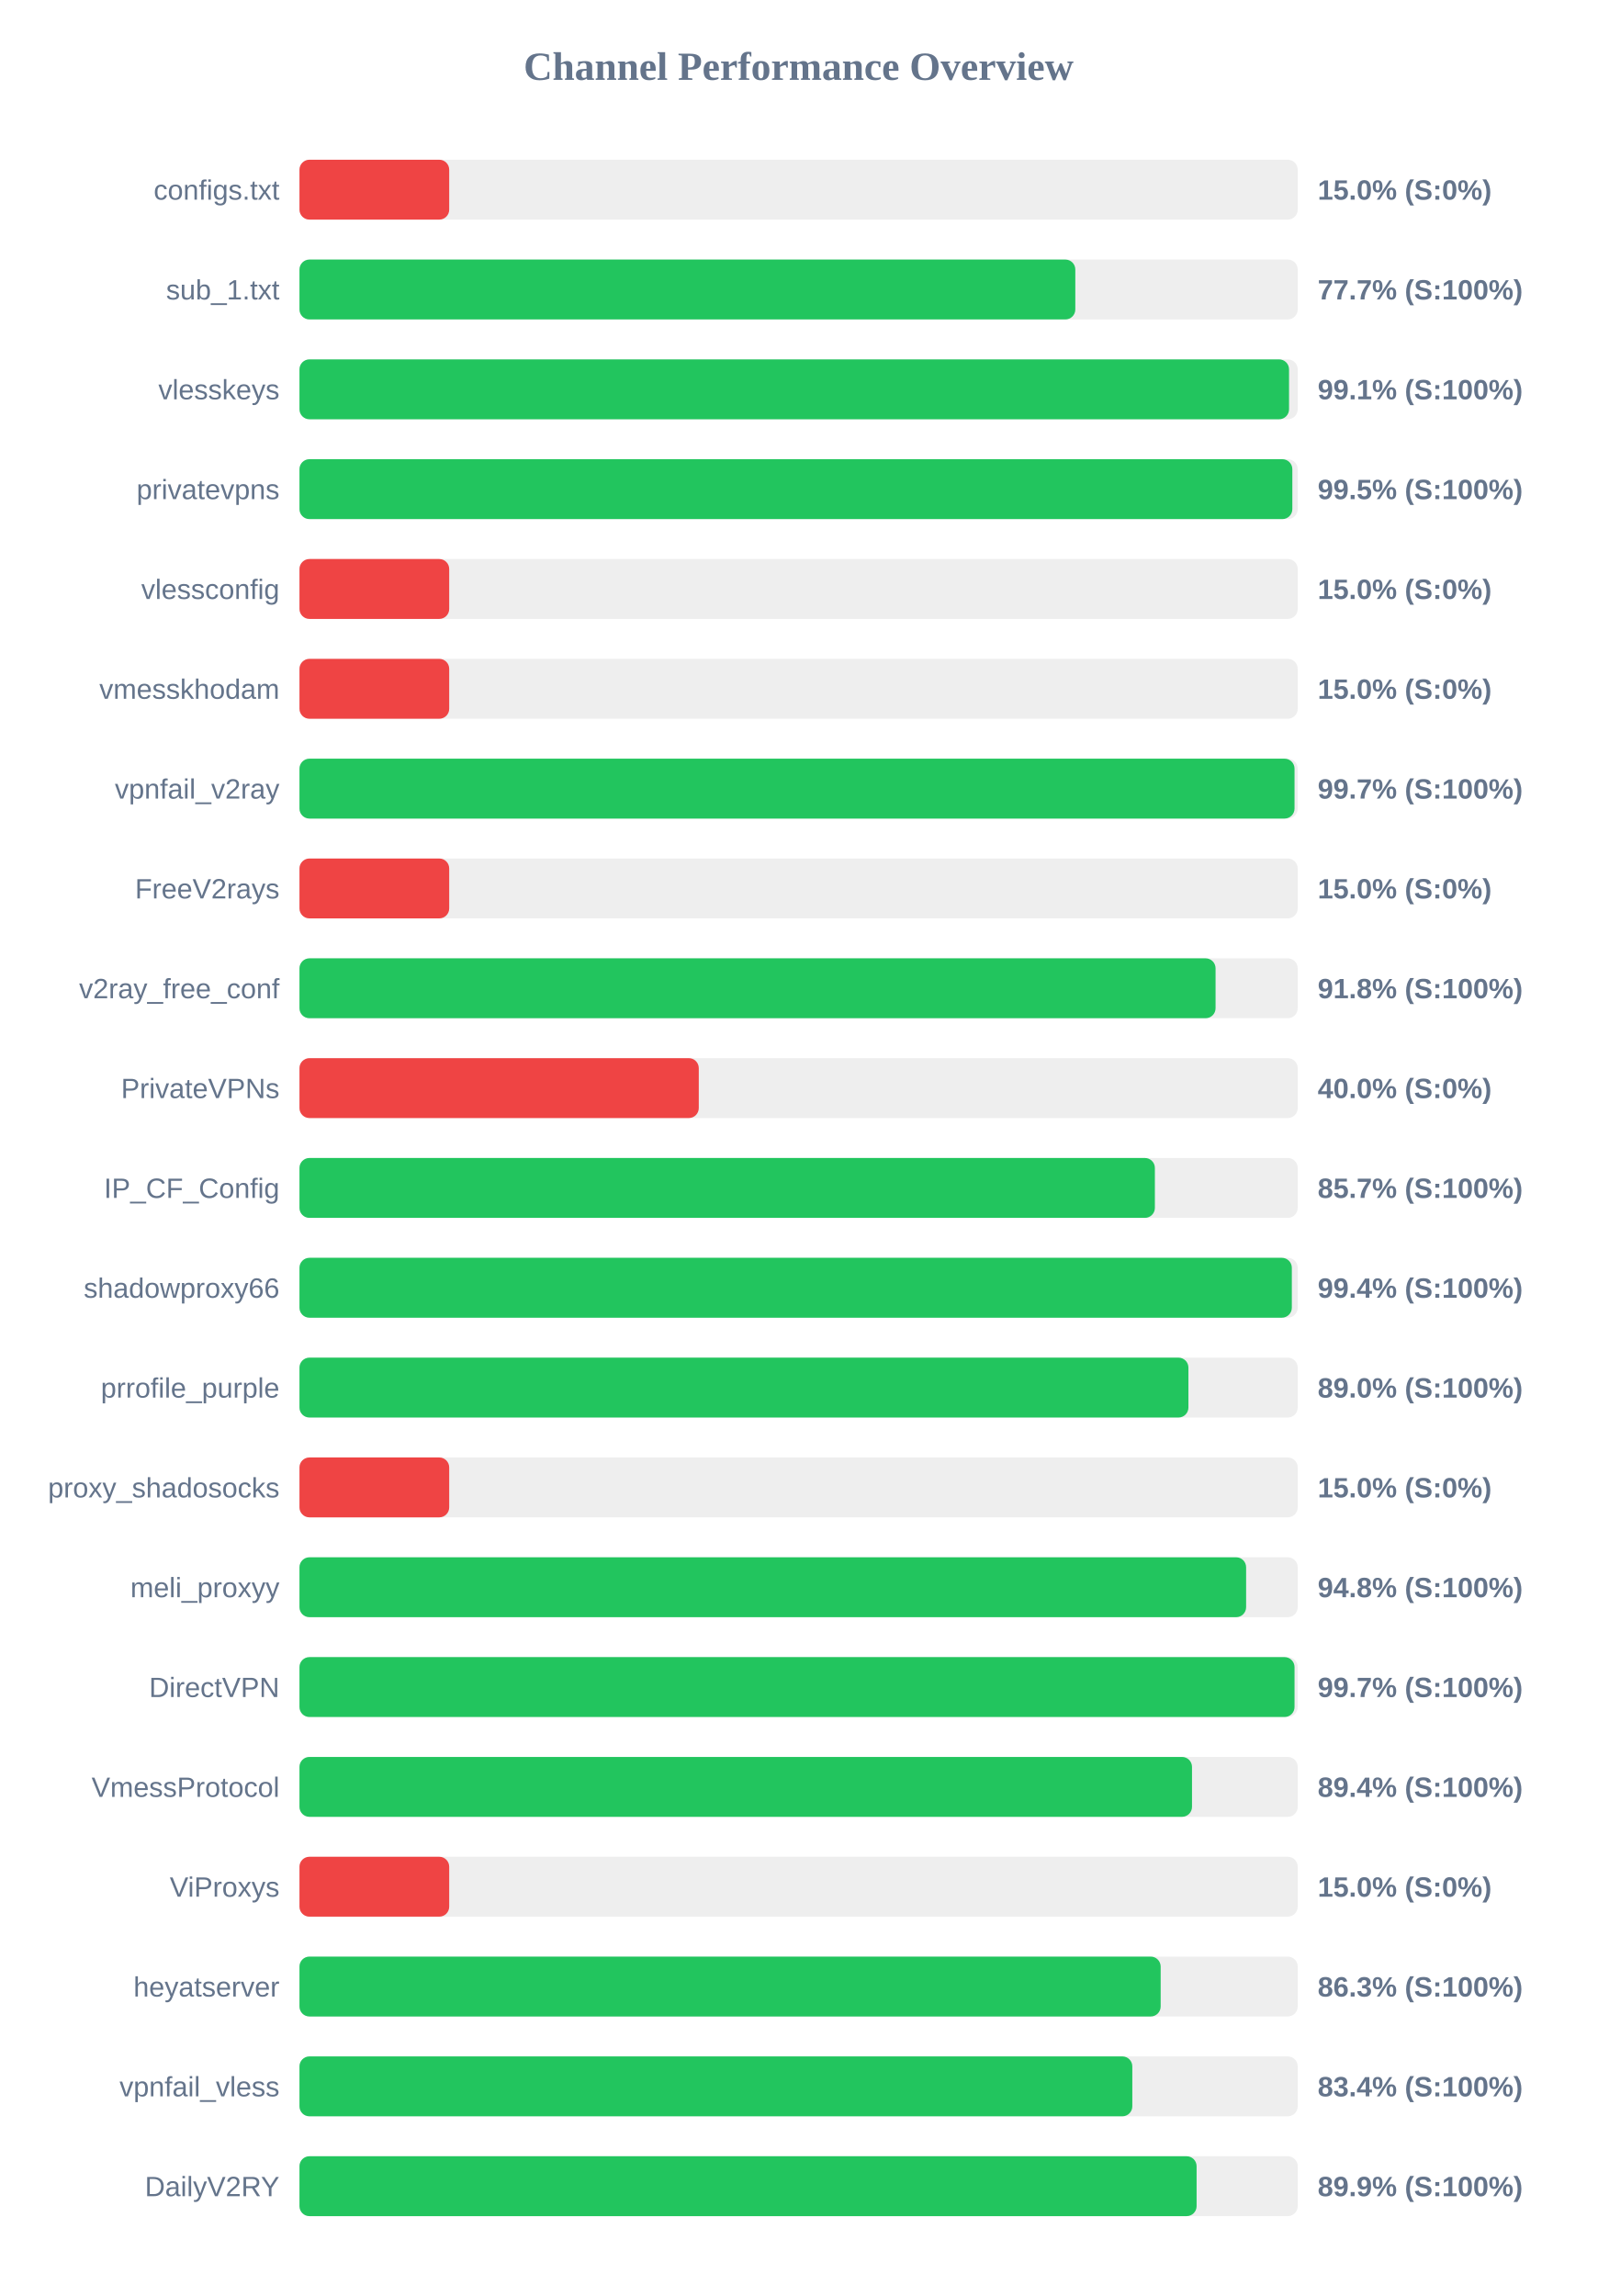
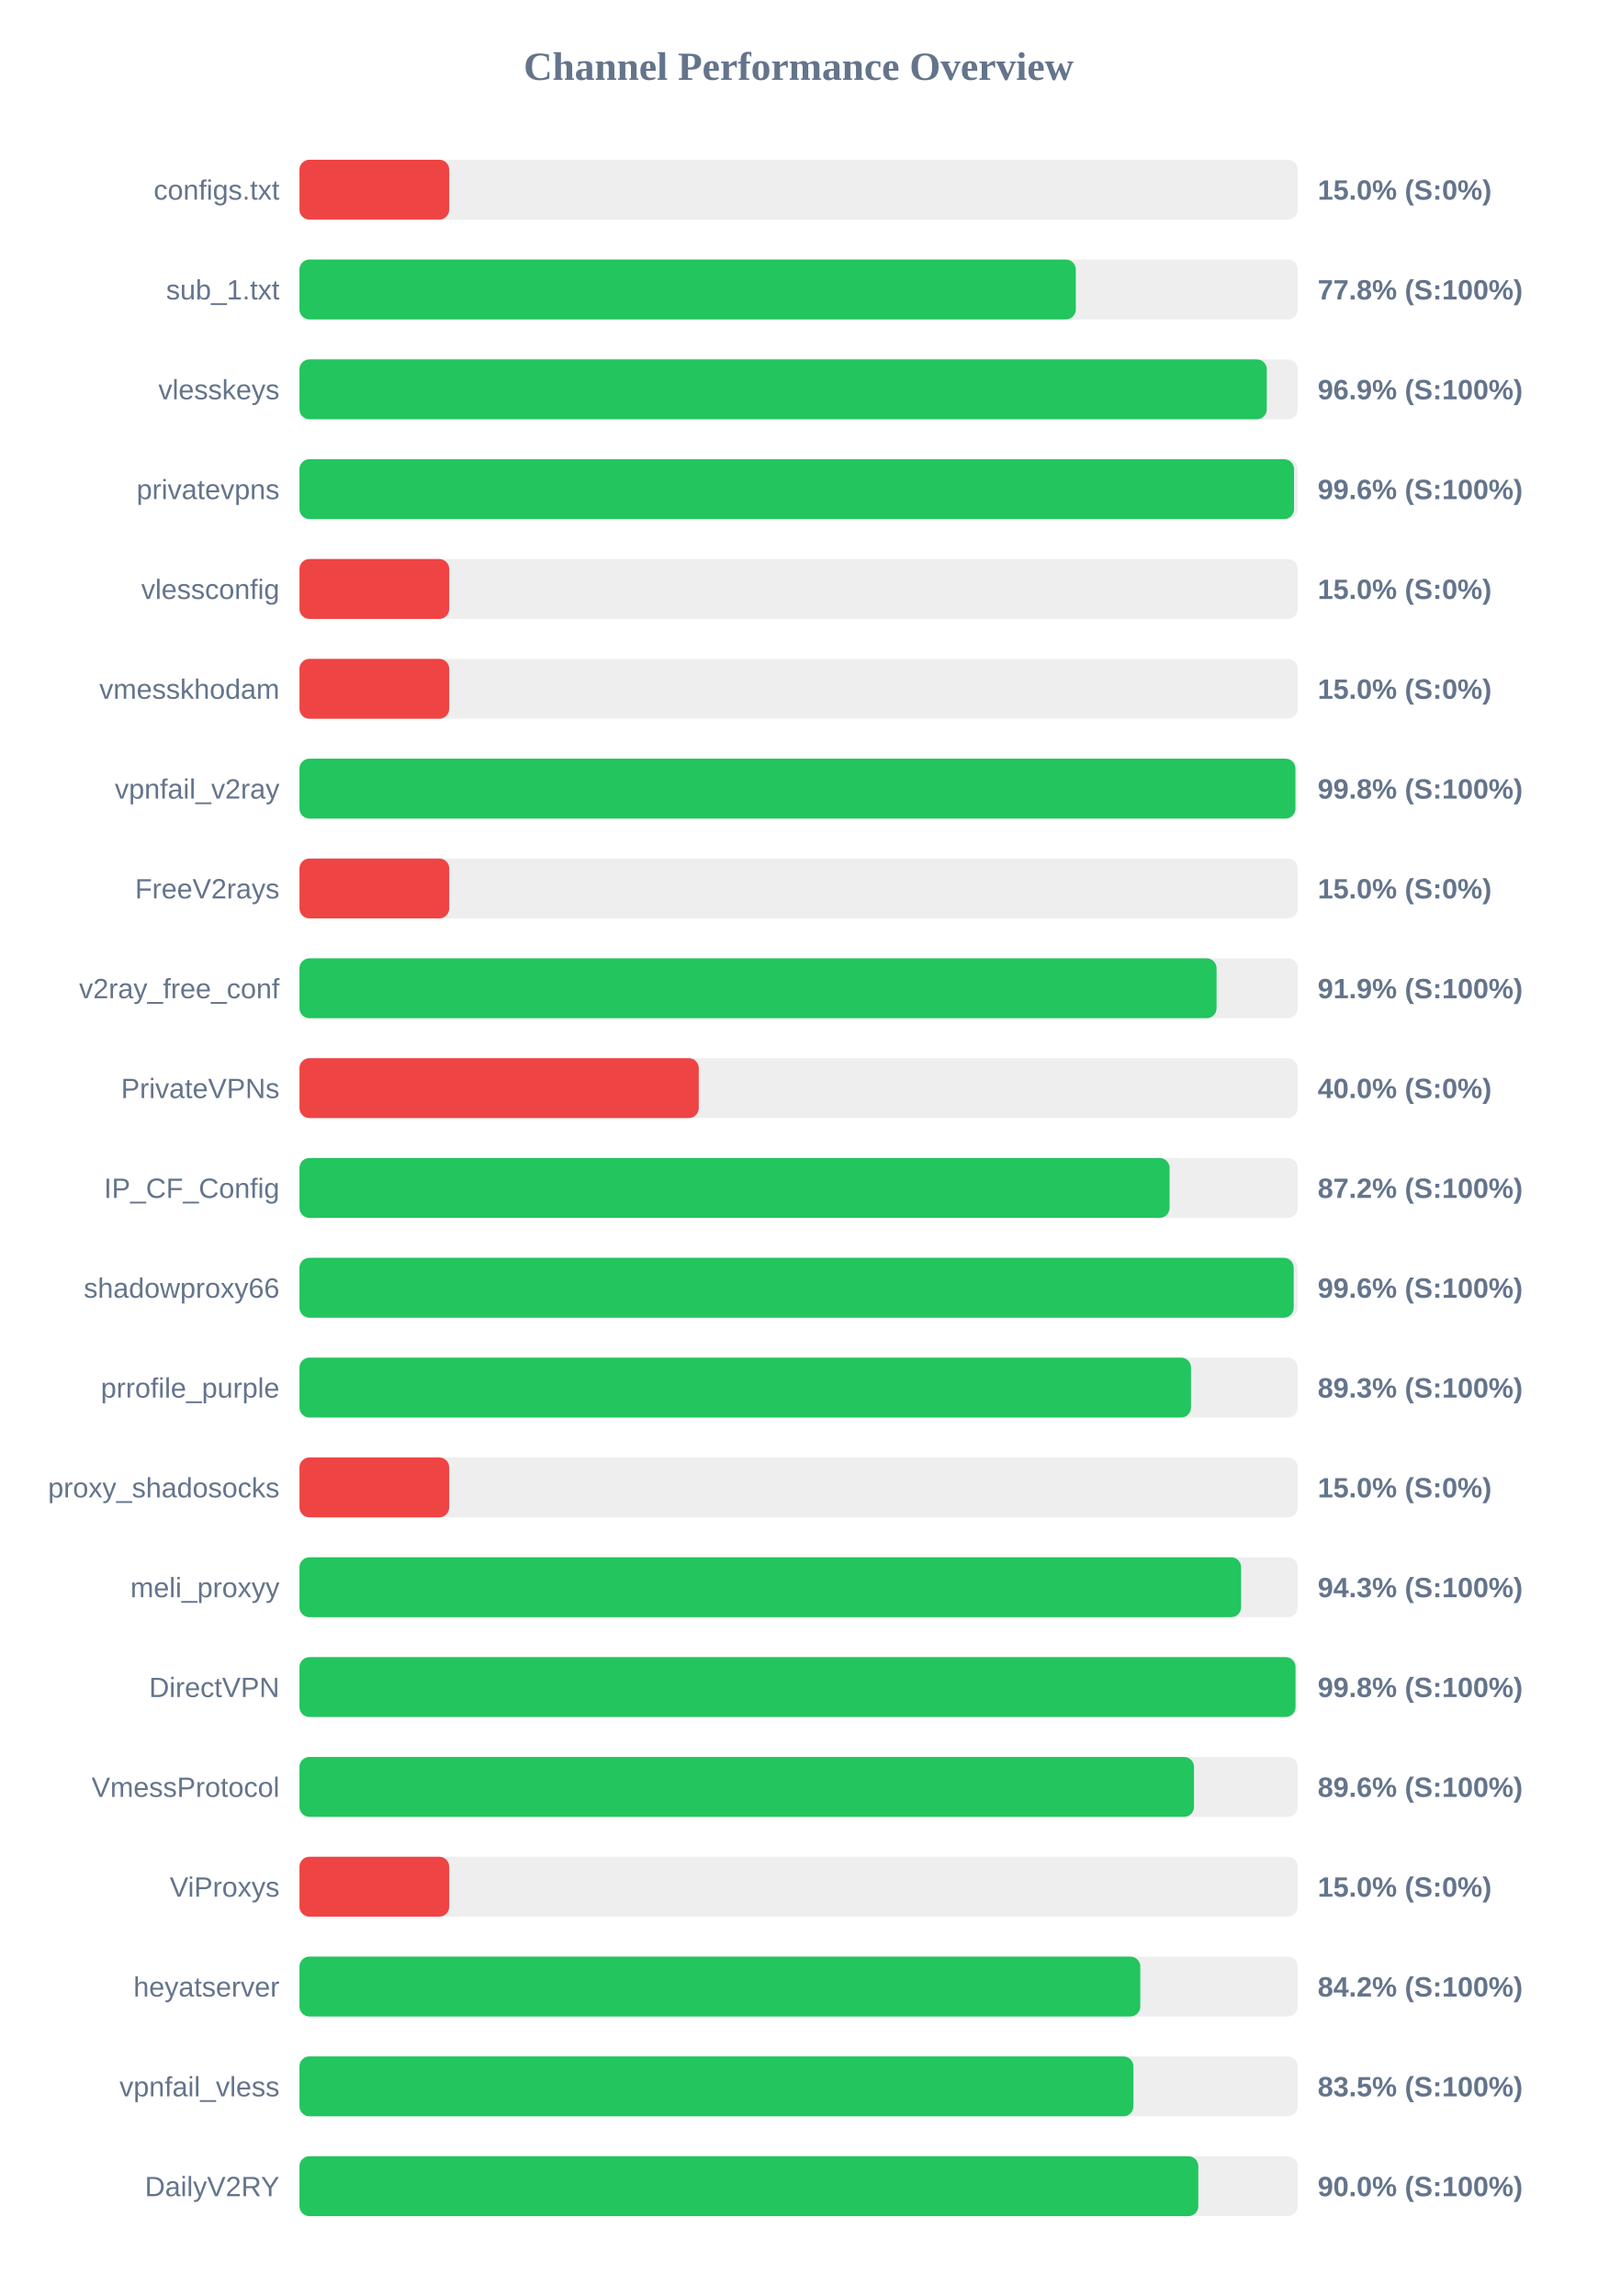
<svg xmlns="http://www.w3.org/2000/svg" width="800" height="1150" version="1.1">
  <style>
        .row { font: 14px Arial; fill: #64748b; }
        .score { font: bold 14px Arial; fill: #64748b; }
    </style>
  <text x="400" y="40" text-anchor="middle" font-size="20px" font-weight="bold" fill="#64748b">Channel Performance Overview</text>
  <rect x="150" y="80" width="500" height="30" fill="#eee" rx="5" />
  <rect x="150" y="80" width="75.0" height="30" fill="#ef4444" rx="5" />
  <text x="140" y="100" text-anchor="end" class="row">configs.txt</text>
  <text x="660" y="100" text-anchor="start" class="score">15.0% (S:0%)</text>
  <rect x="150" y="130" width="500" height="30" fill="#eee" rx="5" />
-   <rect x="150" y="130" width="388.6" height="30" fill="#22c55e" rx="5" />
+   <rect x="150" y="130" width="388.85" height="30" fill="#22c55e" rx="5" />
  <text x="140" y="150" text-anchor="end" class="row">sub_1.txt</text>
-   <text x="660" y="150" text-anchor="start" class="score">77.7% (S:100%)</text>
+   <text x="660" y="150" text-anchor="start" class="score">77.8% (S:100%)</text>
  <rect x="150" y="180" width="500" height="30" fill="#eee" rx="5" />
-   <rect x="150" y="180" width="495.65" height="30" fill="#22c55e" rx="5" />
+   <rect x="150" y="180" width="484.5" height="30" fill="#22c55e" rx="5" />
  <text x="140" y="200" text-anchor="end" class="row">vlesskeys</text>
-   <text x="660" y="200" text-anchor="start" class="score">99.1% (S:100%)</text>
+   <text x="660" y="200" text-anchor="start" class="score">96.9% (S:100%)</text>
  <rect x="150" y="230" width="500" height="30" fill="#eee" rx="5" />
-   <rect x="150" y="230" width="497.3" height="30" fill="#22c55e" rx="5" />
+   <rect x="150" y="230" width="498.15" height="30" fill="#22c55e" rx="5" />
  <text x="140" y="250" text-anchor="end" class="row">privatevpns</text>
-   <text x="660" y="250" text-anchor="start" class="score">99.5% (S:100%)</text>
+   <text x="660" y="250" text-anchor="start" class="score">99.6% (S:100%)</text>
  <rect x="150" y="280" width="500" height="30" fill="#eee" rx="5" />
  <rect x="150" y="280" width="75.0" height="30" fill="#ef4444" rx="5" />
  <text x="140" y="300" text-anchor="end" class="row">vlessconfig</text>
  <text x="660" y="300" text-anchor="start" class="score">15.0% (S:0%)</text>
  <rect x="150" y="330" width="500" height="30" fill="#eee" rx="5" />
  <rect x="150" y="330" width="75.0" height="30" fill="#ef4444" rx="5" />
  <text x="140" y="350" text-anchor="end" class="row">vmesskhodam</text>
  <text x="660" y="350" text-anchor="start" class="score">15.0% (S:0%)</text>
  <rect x="150" y="380" width="500" height="30" fill="#eee" rx="5" />
-   <rect x="150" y="380" width="498.4" height="30" fill="#22c55e" rx="5" />
+   <rect x="150" y="380" width="498.85" height="30" fill="#22c55e" rx="5" />
  <text x="140" y="400" text-anchor="end" class="row">vpnfail_v2ray</text>
-   <text x="660" y="400" text-anchor="start" class="score">99.7% (S:100%)</text>
+   <text x="660" y="400" text-anchor="start" class="score">99.8% (S:100%)</text>
  <rect x="150" y="430" width="500" height="30" fill="#eee" rx="5" />
  <rect x="150" y="430" width="75.0" height="30" fill="#ef4444" rx="5" />
  <text x="140" y="450" text-anchor="end" class="row">FreeV2rays</text>
  <text x="660" y="450" text-anchor="start" class="score">15.0% (S:0%)</text>
  <rect x="150" y="480" width="500" height="30" fill="#eee" rx="5" />
-   <rect x="150" y="480" width="458.85" height="30" fill="#22c55e" rx="5" />
+   <rect x="150" y="480" width="459.35" height="30" fill="#22c55e" rx="5" />
  <text x="140" y="500" text-anchor="end" class="row">v2ray_free_conf</text>
-   <text x="660" y="500" text-anchor="start" class="score">91.8% (S:100%)</text>
+   <text x="660" y="500" text-anchor="start" class="score">91.9% (S:100%)</text>
  <rect x="150" y="530" width="500" height="30" fill="#eee" rx="5" />
  <rect x="150" y="530" width="200.0" height="30" fill="#ef4444" rx="5" />
  <text x="140" y="550" text-anchor="end" class="row">PrivateVPNs</text>
  <text x="660" y="550" text-anchor="start" class="score">40.0% (S:0%)</text>
  <rect x="150" y="580" width="500" height="30" fill="#eee" rx="5" />
-   <rect x="150" y="580" width="428.45" height="30" fill="#22c55e" rx="5" />
+   <rect x="150" y="580" width="435.8" height="30" fill="#22c55e" rx="5" />
  <text x="140" y="600" text-anchor="end" class="row">IP_CF_Config</text>
-   <text x="660" y="600" text-anchor="start" class="score">85.7% (S:100%)</text>
+   <text x="660" y="600" text-anchor="start" class="score">87.2% (S:100%)</text>
  <rect x="150" y="630" width="500" height="30" fill="#eee" rx="5" />
-   <rect x="150" y="630" width="497.05" height="30" fill="#22c55e" rx="5" />
+   <rect x="150" y="630" width="498.0" height="30" fill="#22c55e" rx="5" />
  <text x="140" y="650" text-anchor="end" class="row">shadowproxy66</text>
-   <text x="660" y="650" text-anchor="start" class="score">99.4% (S:100%)</text>
+   <text x="660" y="650" text-anchor="start" class="score">99.6% (S:100%)</text>
  <rect x="150" y="680" width="500" height="30" fill="#eee" rx="5" />
-   <rect x="150" y="680" width="445.25" height="30" fill="#22c55e" rx="5" />
+   <rect x="150" y="680" width="446.55" height="30" fill="#22c55e" rx="5" />
  <text x="140" y="700" text-anchor="end" class="row">prrofile_purple</text>
-   <text x="660" y="700" text-anchor="start" class="score">89.0% (S:100%)</text>
+   <text x="660" y="700" text-anchor="start" class="score">89.3% (S:100%)</text>
  <rect x="150" y="730" width="500" height="30" fill="#eee" rx="5" />
  <rect x="150" y="730" width="75.0" height="30" fill="#ef4444" rx="5" />
  <text x="140" y="750" text-anchor="end" class="row">proxy_shadosocks</text>
  <text x="660" y="750" text-anchor="start" class="score">15.0% (S:0%)</text>
  <rect x="150" y="780" width="500" height="30" fill="#eee" rx="5" />
-   <rect x="150" y="780" width="474.15" height="30" fill="#22c55e" rx="5" />
+   <rect x="150" y="780" width="471.65" height="30" fill="#22c55e" rx="5" />
  <text x="140" y="800" text-anchor="end" class="row">meli_proxyy</text>
-   <text x="660" y="800" text-anchor="start" class="score">94.8% (S:100%)</text>
+   <text x="660" y="800" text-anchor="start" class="score">94.3% (S:100%)</text>
  <rect x="150" y="830" width="500" height="30" fill="#eee" rx="5" />
-   <rect x="150" y="830" width="498.4" height="30" fill="#22c55e" rx="5" />
+   <rect x="150" y="830" width="498.9" height="30" fill="#22c55e" rx="5" />
  <text x="140" y="850" text-anchor="end" class="row">DirectVPN</text>
-   <text x="660" y="850" text-anchor="start" class="score">99.7% (S:100%)</text>
+   <text x="660" y="850" text-anchor="start" class="score">99.8% (S:100%)</text>
  <rect x="150" y="880" width="500" height="30" fill="#eee" rx="5" />
-   <rect x="150" y="880" width="447.05" height="30" fill="#22c55e" rx="5" />
+   <rect x="150" y="880" width="448.05" height="30" fill="#22c55e" rx="5" />
  <text x="140" y="900" text-anchor="end" class="row">VmessProtocol</text>
-   <text x="660" y="900" text-anchor="start" class="score">89.4% (S:100%)</text>
+   <text x="660" y="900" text-anchor="start" class="score">89.6% (S:100%)</text>
  <rect x="150" y="930" width="500" height="30" fill="#eee" rx="5" />
  <rect x="150" y="930" width="75.0" height="30" fill="#ef4444" rx="5" />
  <text x="140" y="950" text-anchor="end" class="row">ViProxys</text>
  <text x="660" y="950" text-anchor="start" class="score">15.0% (S:0%)</text>
  <rect x="150" y="980" width="500" height="30" fill="#eee" rx="5" />
-   <rect x="150" y="980" width="431.35" height="30" fill="#22c55e" rx="5" />
+   <rect x="150" y="980" width="421.15" height="30" fill="#22c55e" rx="5" />
  <text x="140" y="1000" text-anchor="end" class="row">heyatserver</text>
-   <text x="660" y="1000" text-anchor="start" class="score">86.3% (S:100%)</text>
+   <text x="660" y="1000" text-anchor="start" class="score">84.2% (S:100%)</text>
  <rect x="150" y="1030" width="500" height="30" fill="#eee" rx="5" />
-   <rect x="150" y="1030" width="417.15" height="30" fill="#22c55e" rx="5" />
+   <rect x="150" y="1030" width="417.7" height="30" fill="#22c55e" rx="5" />
  <text x="140" y="1050" text-anchor="end" class="row">vpnfail_vless</text>
-   <text x="660" y="1050" text-anchor="start" class="score">83.4% (S:100%)</text>
+   <text x="660" y="1050" text-anchor="start" class="score">83.5% (S:100%)</text>
  <rect x="150" y="1080" width="500" height="30" fill="#eee" rx="5" />
-   <rect x="150" y="1080" width="449.35" height="30" fill="#22c55e" rx="5" />
+   <rect x="150" y="1080" width="450.2" height="30" fill="#22c55e" rx="5" />
  <text x="140" y="1100" text-anchor="end" class="row">DailyV2RY</text>
-   <text x="660" y="1100" text-anchor="start" class="score">89.9% (S:100%)</text>
+   <text x="660" y="1100" text-anchor="start" class="score">90.0% (S:100%)</text>
</svg>
